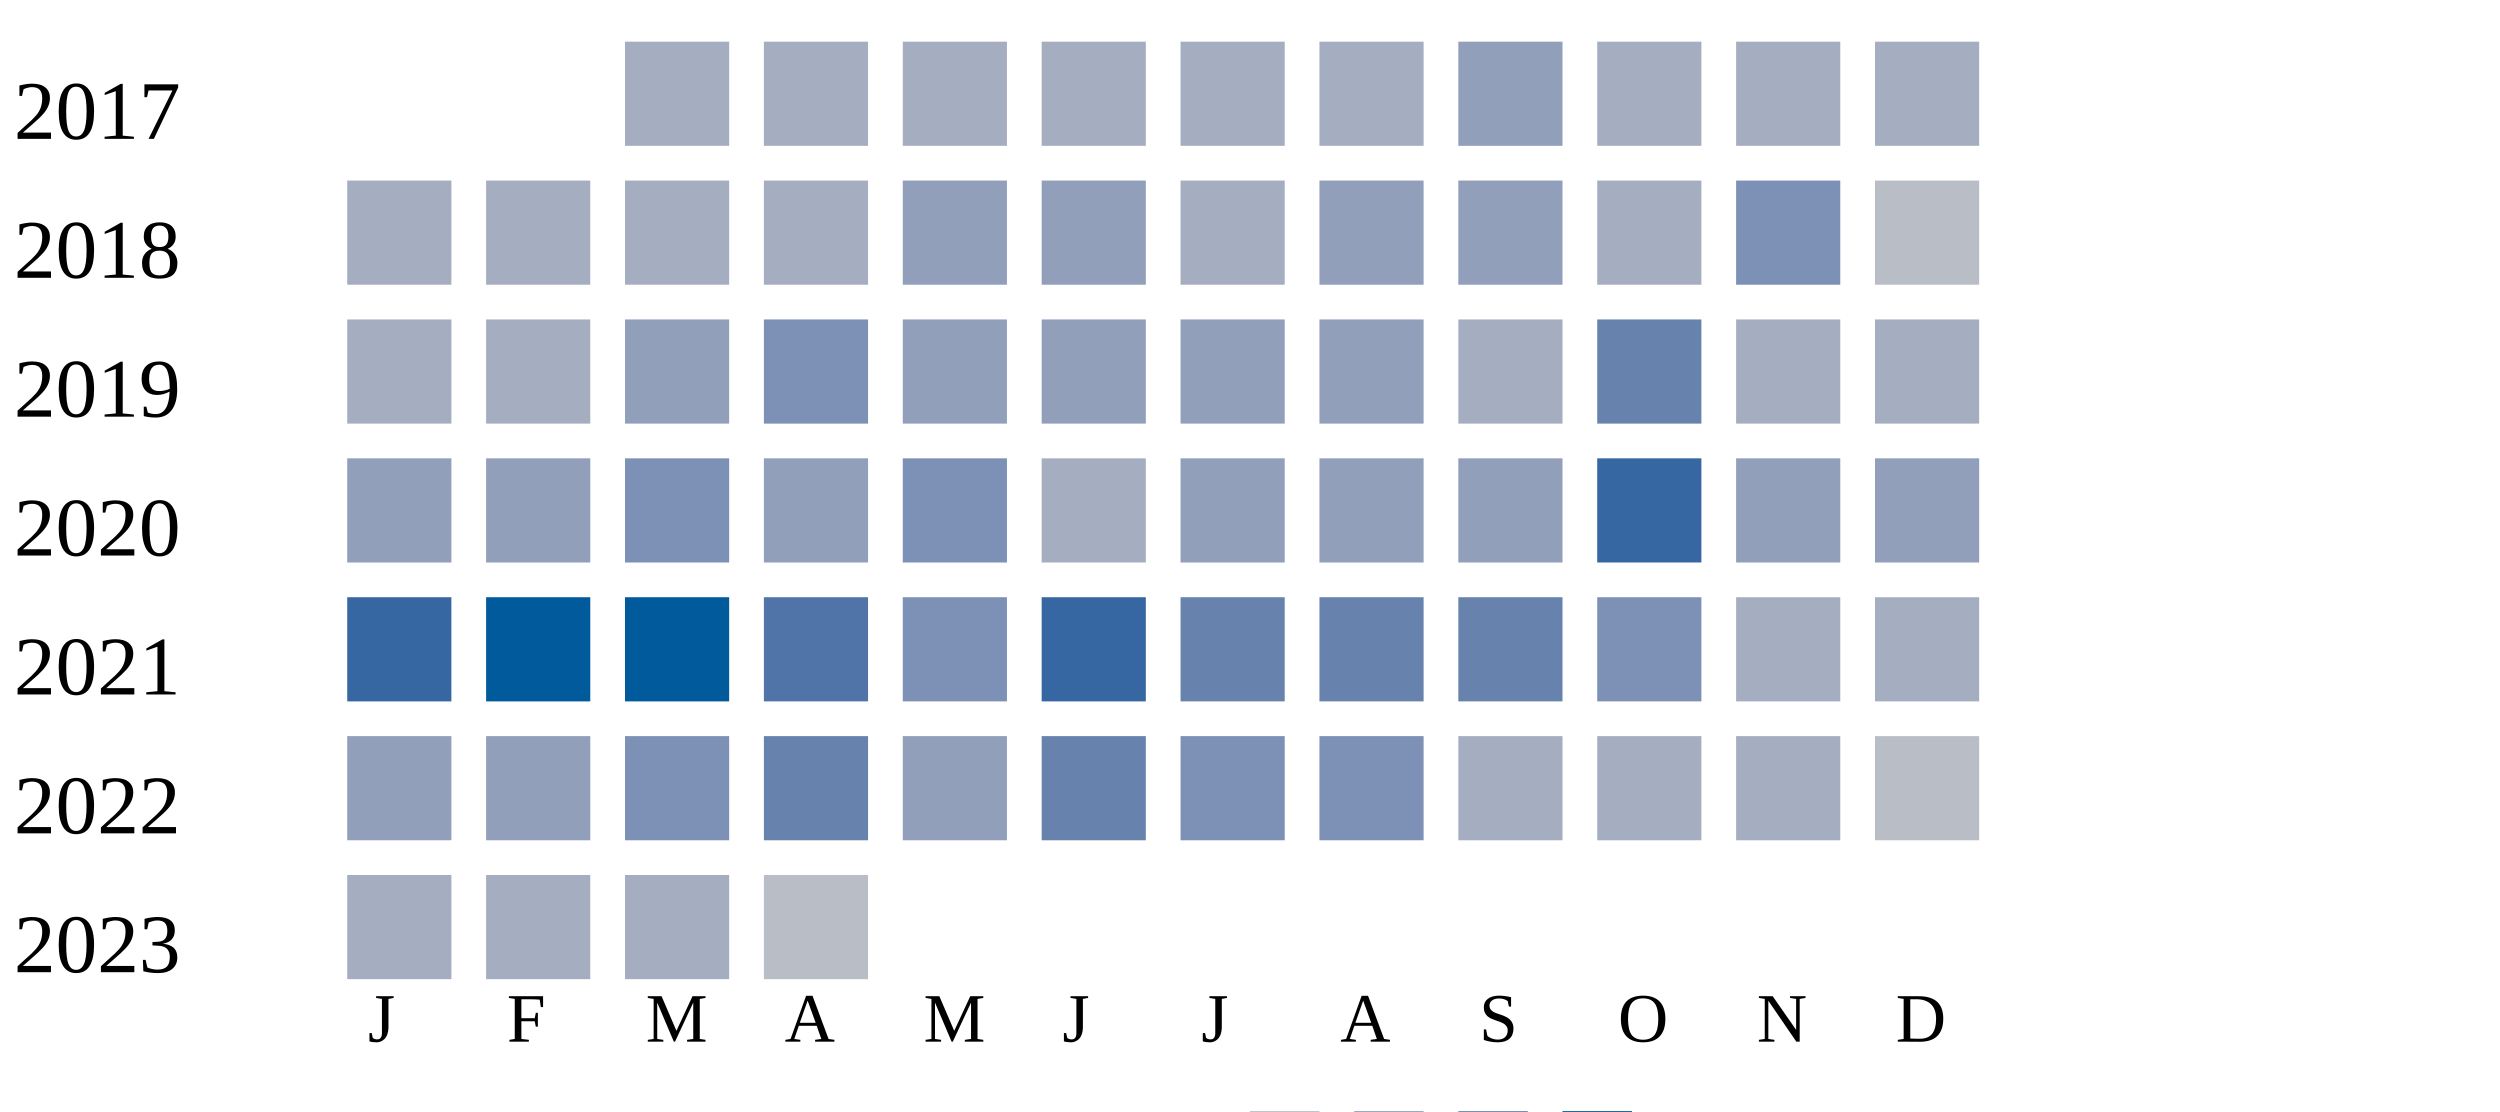
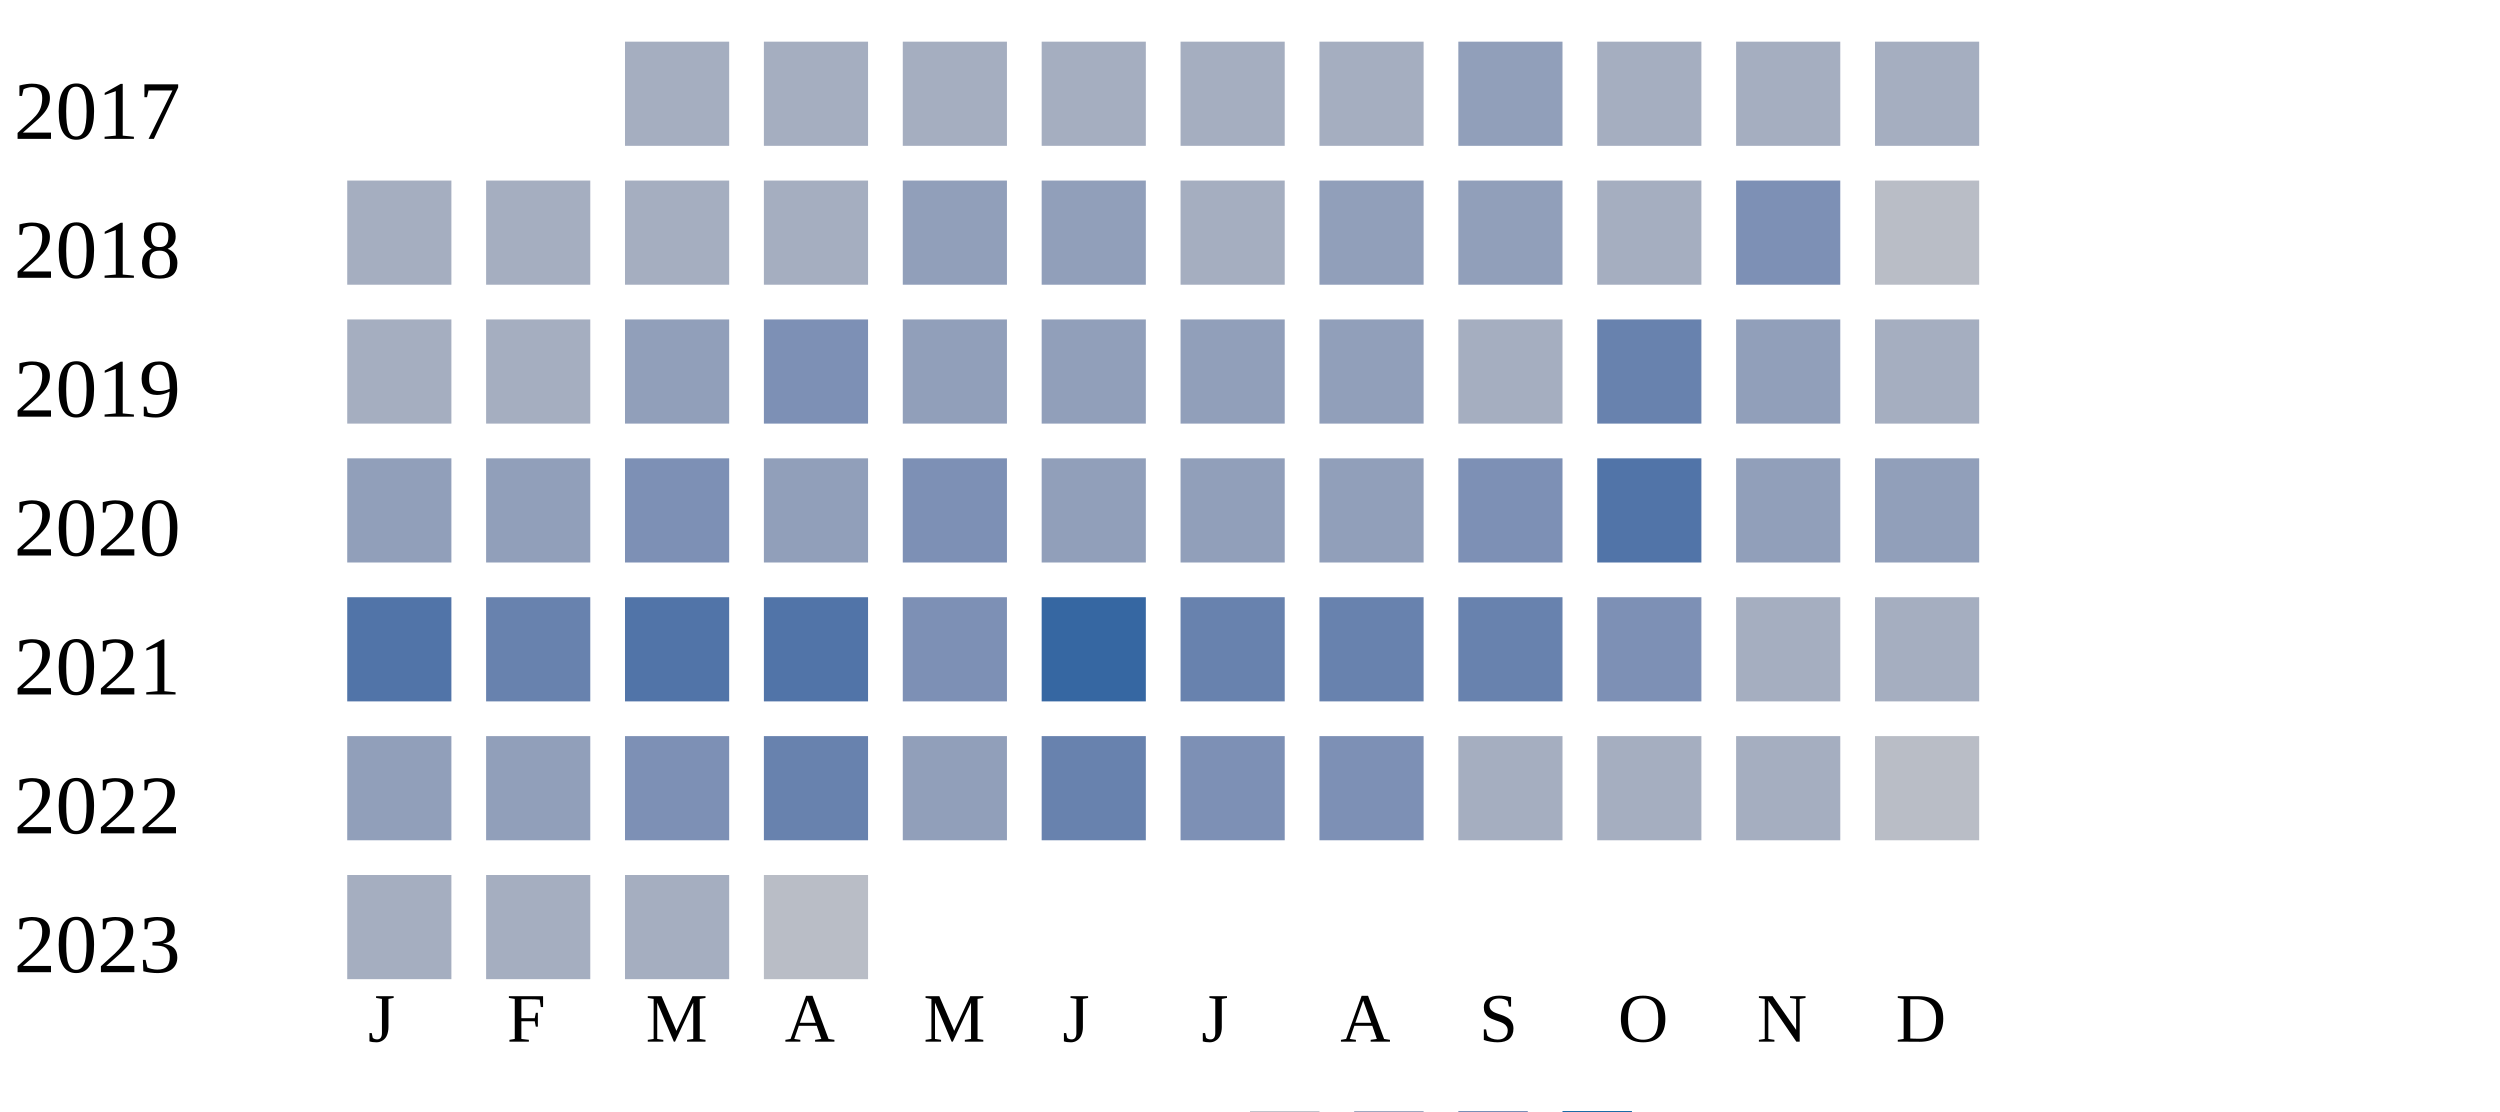
<svg xmlns="http://www.w3.org/2000/svg" width="360" height="160">
  <g transform="translate(0 0)">
    <text x="2" y="20">2017</text>
    <rect x="90" y="6" width="15" height="15" fill="#a5aec0" />
    <rect x="110" y="6" width="15" height="15" fill="#a5aec0" />
    <rect x="130" y="6" width="15" height="15" fill="#a5aec0" />
    <rect x="150" y="6" width="15" height="15" fill="#a5aec0" />
    <rect x="170" y="6" width="15" height="15" fill="#a5aec0" />
    <rect x="190" y="6" width="15" height="15" fill="#a5aec0" />
    <rect x="210" y="6" width="15" height="15" fill="#919fba" />
    <rect x="230" y="6" width="15" height="15" fill="#a5aec0" />
    <rect x="250" y="6" width="15" height="15" fill="#a5aec0" />
    <rect x="270" y="6" width="15" height="15" fill="#a5aec0" />
  </g>
  <g transform="translate(0 20)">
    <text x="2" y="20">2018</text>
    <rect x="50" y="6" width="15" height="15" fill="#a5aec0" />
    <rect x="70" y="6" width="15" height="15" fill="#a5aec0" />
    <rect x="90" y="6" width="15" height="15" fill="#a5aec0" />
    <rect x="110" y="6" width="15" height="15" fill="#a5aec0" />
    <rect x="130" y="6" width="15" height="15" fill="#919fba" />
    <rect x="150" y="6" width="15" height="15" fill="#919fba" />
    <rect x="170" y="6" width="15" height="15" fill="#a5aec0" />
    <rect x="190" y="6" width="15" height="15" fill="#919fba" />
    <rect x="210" y="6" width="15" height="15" fill="#919fba" />
    <rect x="230" y="6" width="15" height="15" fill="#a5aec0" />
    <rect x="250" y="6" width="15" height="15" fill="#7d90b5" />
    <rect x="270" y="6" width="15" height="15" fill="#b9bdc6" />
  </g>
  <g transform="translate(0 40)">
    <text x="2" y="20">2019</text>
    <rect x="50" y="6" width="15" height="15" fill="#a5aec0" />
    <rect x="70" y="6" width="15" height="15" fill="#a5aec0" />
    <rect x="90" y="6" width="15" height="15" fill="#919fba" />
    <rect x="110" y="6" width="15" height="15" fill="#7d90b5" />
    <rect x="130" y="6" width="15" height="15" fill="#919fba" />
    <rect x="150" y="6" width="15" height="15" fill="#919fba" />
    <rect x="170" y="6" width="15" height="15" fill="#919fba" />
    <rect x="190" y="6" width="15" height="15" fill="#919fba" />
    <rect x="210" y="6" width="15" height="15" fill="#a5aec0" />
    <rect x="230" y="6" width="15" height="15" fill="#6882ae" />
-     <rect x="250" y="6" width="15" height="15" fill="#a5aec0" />
+     <rect x="250" y="6" width="15" height="15" fill="#919fba" />
    <rect x="270" y="6" width="15" height="15" fill="#a5aec0" />
  </g>
  <g transform="translate(0 60)">
    <text x="2" y="20">2020</text>
    <rect x="50" y="6" width="15" height="15" fill="#919fba" />
    <rect x="70" y="6" width="15" height="15" fill="#919fba" />
    <rect x="90" y="6" width="15" height="15" fill="#7d90b5" />
    <rect x="110" y="6" width="15" height="15" fill="#919fba" />
    <rect x="130" y="6" width="15" height="15" fill="#7d90b5" />
-     <rect x="150" y="6" width="15" height="15" fill="#a5aec0" />
+     <rect x="150" y="6" width="15" height="15" fill="#919fba" />
    <rect x="170" y="6" width="15" height="15" fill="#919fba" />
    <rect x="190" y="6" width="15" height="15" fill="#919fba" />
-     <rect x="210" y="6" width="15" height="15" fill="#919fba" />
-     <rect x="230" y="6" width="15" height="15" fill="#3667a2" />
+     <rect x="210" y="6" width="15" height="15" fill="#7d90b5" />
+     <rect x="230" y="6" width="15" height="15" fill="#5174a8" />
    <rect x="250" y="6" width="15" height="15" fill="#919fba" />
    <rect x="270" y="6" width="15" height="15" fill="#919fba" />
  </g>
  <g transform="translate(0 80)">
    <text x="2" y="20">2021</text>
-     <rect x="50" y="6" width="15" height="15" fill="#3667a2" />
-     <rect x="70" y="6" width="15" height="15" fill="#005a9c" />
-     <rect x="90" y="6" width="15" height="15" fill="#005a9c" />
+     <rect x="50" y="6" width="15" height="15" fill="#5174a8" />
+     <rect x="70" y="6" width="15" height="15" fill="#6882ae" />
+     <rect x="90" y="6" width="15" height="15" fill="#5174a8" />
    <rect x="110" y="6" width="15" height="15" fill="#5174a8" />
    <rect x="130" y="6" width="15" height="15" fill="#7d90b5" />
    <rect x="150" y="6" width="15" height="15" fill="#3667a2" />
    <rect x="170" y="6" width="15" height="15" fill="#6882ae" />
    <rect x="190" y="6" width="15" height="15" fill="#6882ae" />
    <rect x="210" y="6" width="15" height="15" fill="#6882ae" />
    <rect x="230" y="6" width="15" height="15" fill="#7d90b5" />
    <rect x="250" y="6" width="15" height="15" fill="#a5aec0" />
    <rect x="270" y="6" width="15" height="15" fill="#a5aec0" />
  </g>
  <g transform="translate(0 100)">
    <text x="2" y="20">2022</text>
    <rect x="50" y="6" width="15" height="15" fill="#919fba" />
    <rect x="70" y="6" width="15" height="15" fill="#919fba" />
    <rect x="90" y="6" width="15" height="15" fill="#7d90b5" />
    <rect x="110" y="6" width="15" height="15" fill="#6882ae" />
    <rect x="130" y="6" width="15" height="15" fill="#919fba" />
    <rect x="150" y="6" width="15" height="15" fill="#6882ae" />
    <rect x="170" y="6" width="15" height="15" fill="#7d90b5" />
    <rect x="190" y="6" width="15" height="15" fill="#7d90b5" />
    <rect x="210" y="6" width="15" height="15" fill="#a5aec0" />
    <rect x="230" y="6" width="15" height="15" fill="#a5aec0" />
    <rect x="250" y="6" width="15" height="15" fill="#a5aec0" />
    <rect x="270" y="6" width="15" height="15" fill="#b9bdc6" />
  </g>
  <g transform="translate(0 120)">
    <text x="2" y="20">2023</text>
    <rect x="50" y="6" width="15" height="15" fill="#a5aec0" />
    <rect x="70" y="6" width="15" height="15" fill="#a5aec0" />
    <rect x="90" y="6" width="15" height="15" fill="#a5aec0" />
    <rect x="110" y="6" width="15" height="15" fill="#b9bdc6" />
  </g>
  <text style="font-size: 10px; text-align: center" x="53" y="150">J</text>
  <text style="font-size: 10px; text-align: center" x="73" y="150">F</text>
  <text style="font-size: 10px; text-align: center" x="93" y="150">M</text>
  <text style="font-size: 10px; text-align: center" x="113" y="150">A</text>
  <text style="font-size: 10px; text-align: center" x="133" y="150">M</text>
  <text style="font-size: 10px; text-align: center" x="153" y="150">J</text>
  <text style="font-size: 10px; text-align: center" x="173" y="150">J</text>
  <text style="font-size: 10px; text-align: center" x="193" y="150">A</text>
  <text style="font-size: 10px; text-align: center" x="213" y="150">S</text>
  <text style="font-size: 10px; text-align: center" x="233" y="150">O</text>
  <text style="font-size: 10px; text-align: center" x="253" y="150">N</text>
  <text style="font-size: 10px; text-align: center" x="273" y="150">D</text>
  <text style="font-size: 10px;" x="155" y="169">Less</text>
  <rect fill="#b9bdc6" width="10" height="10" x="180" y="160" />
  <rect fill="#919fba" width="10" height="10" x="195" y="160" />
  <rect fill="#6882ae" width="10" height="10" x="210" y="160" />
  <rect fill="#005a9c" width="10" height="10" x="225" y="160" />
  <text x="240" y="169" style="font-size: 10px;">More</text>
</svg>
